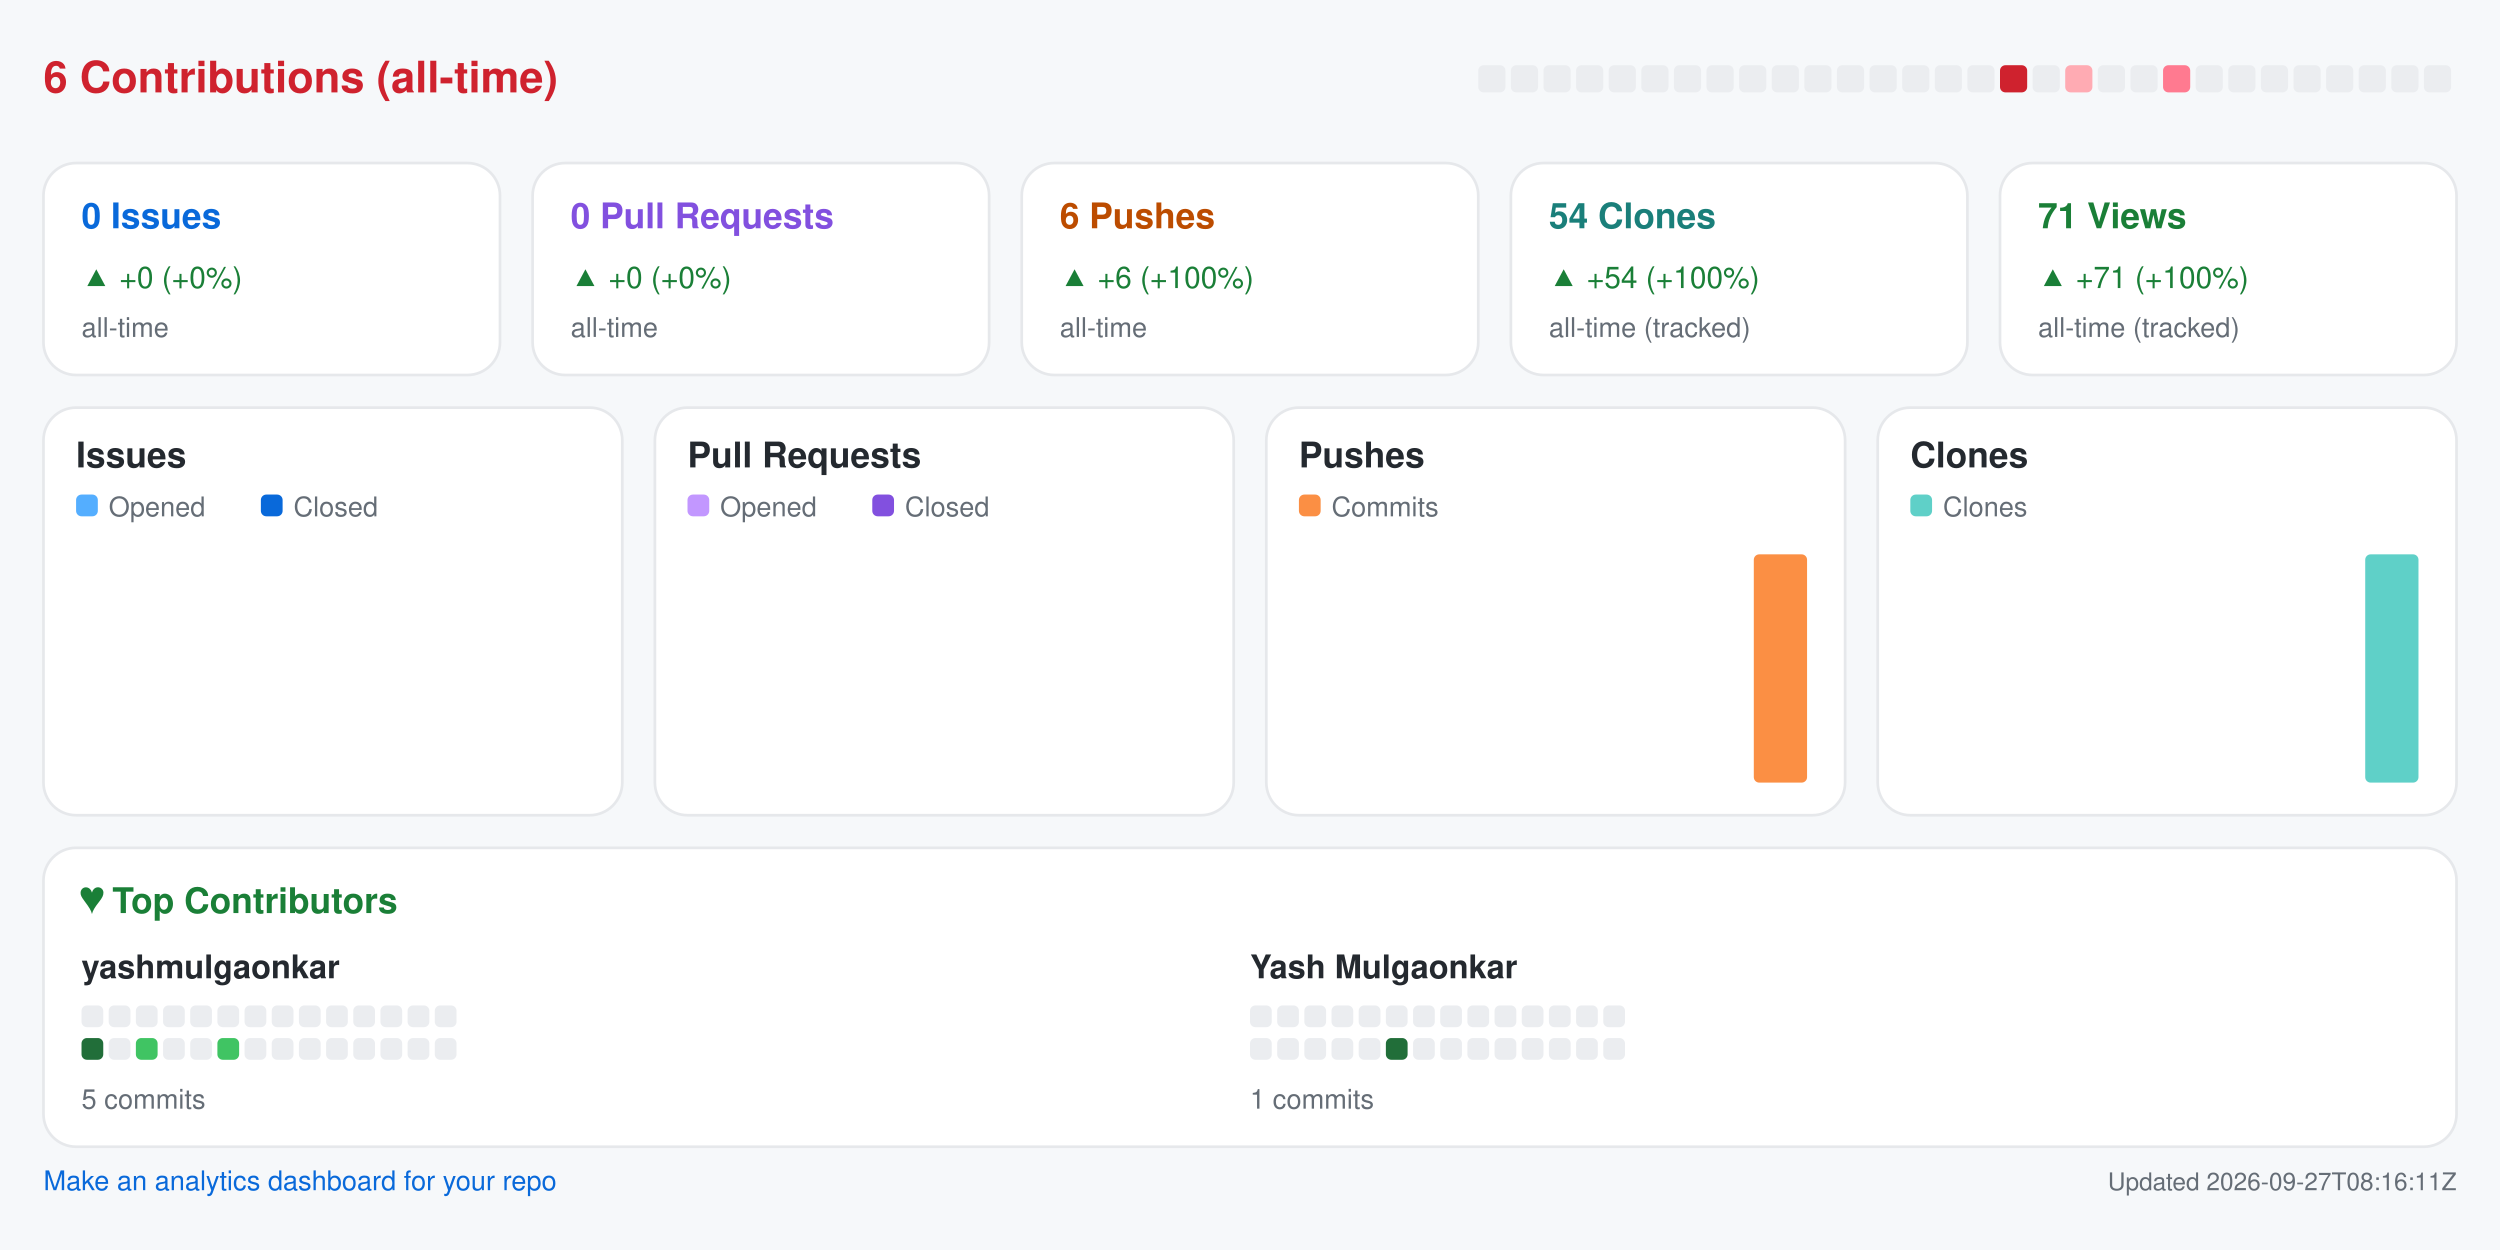
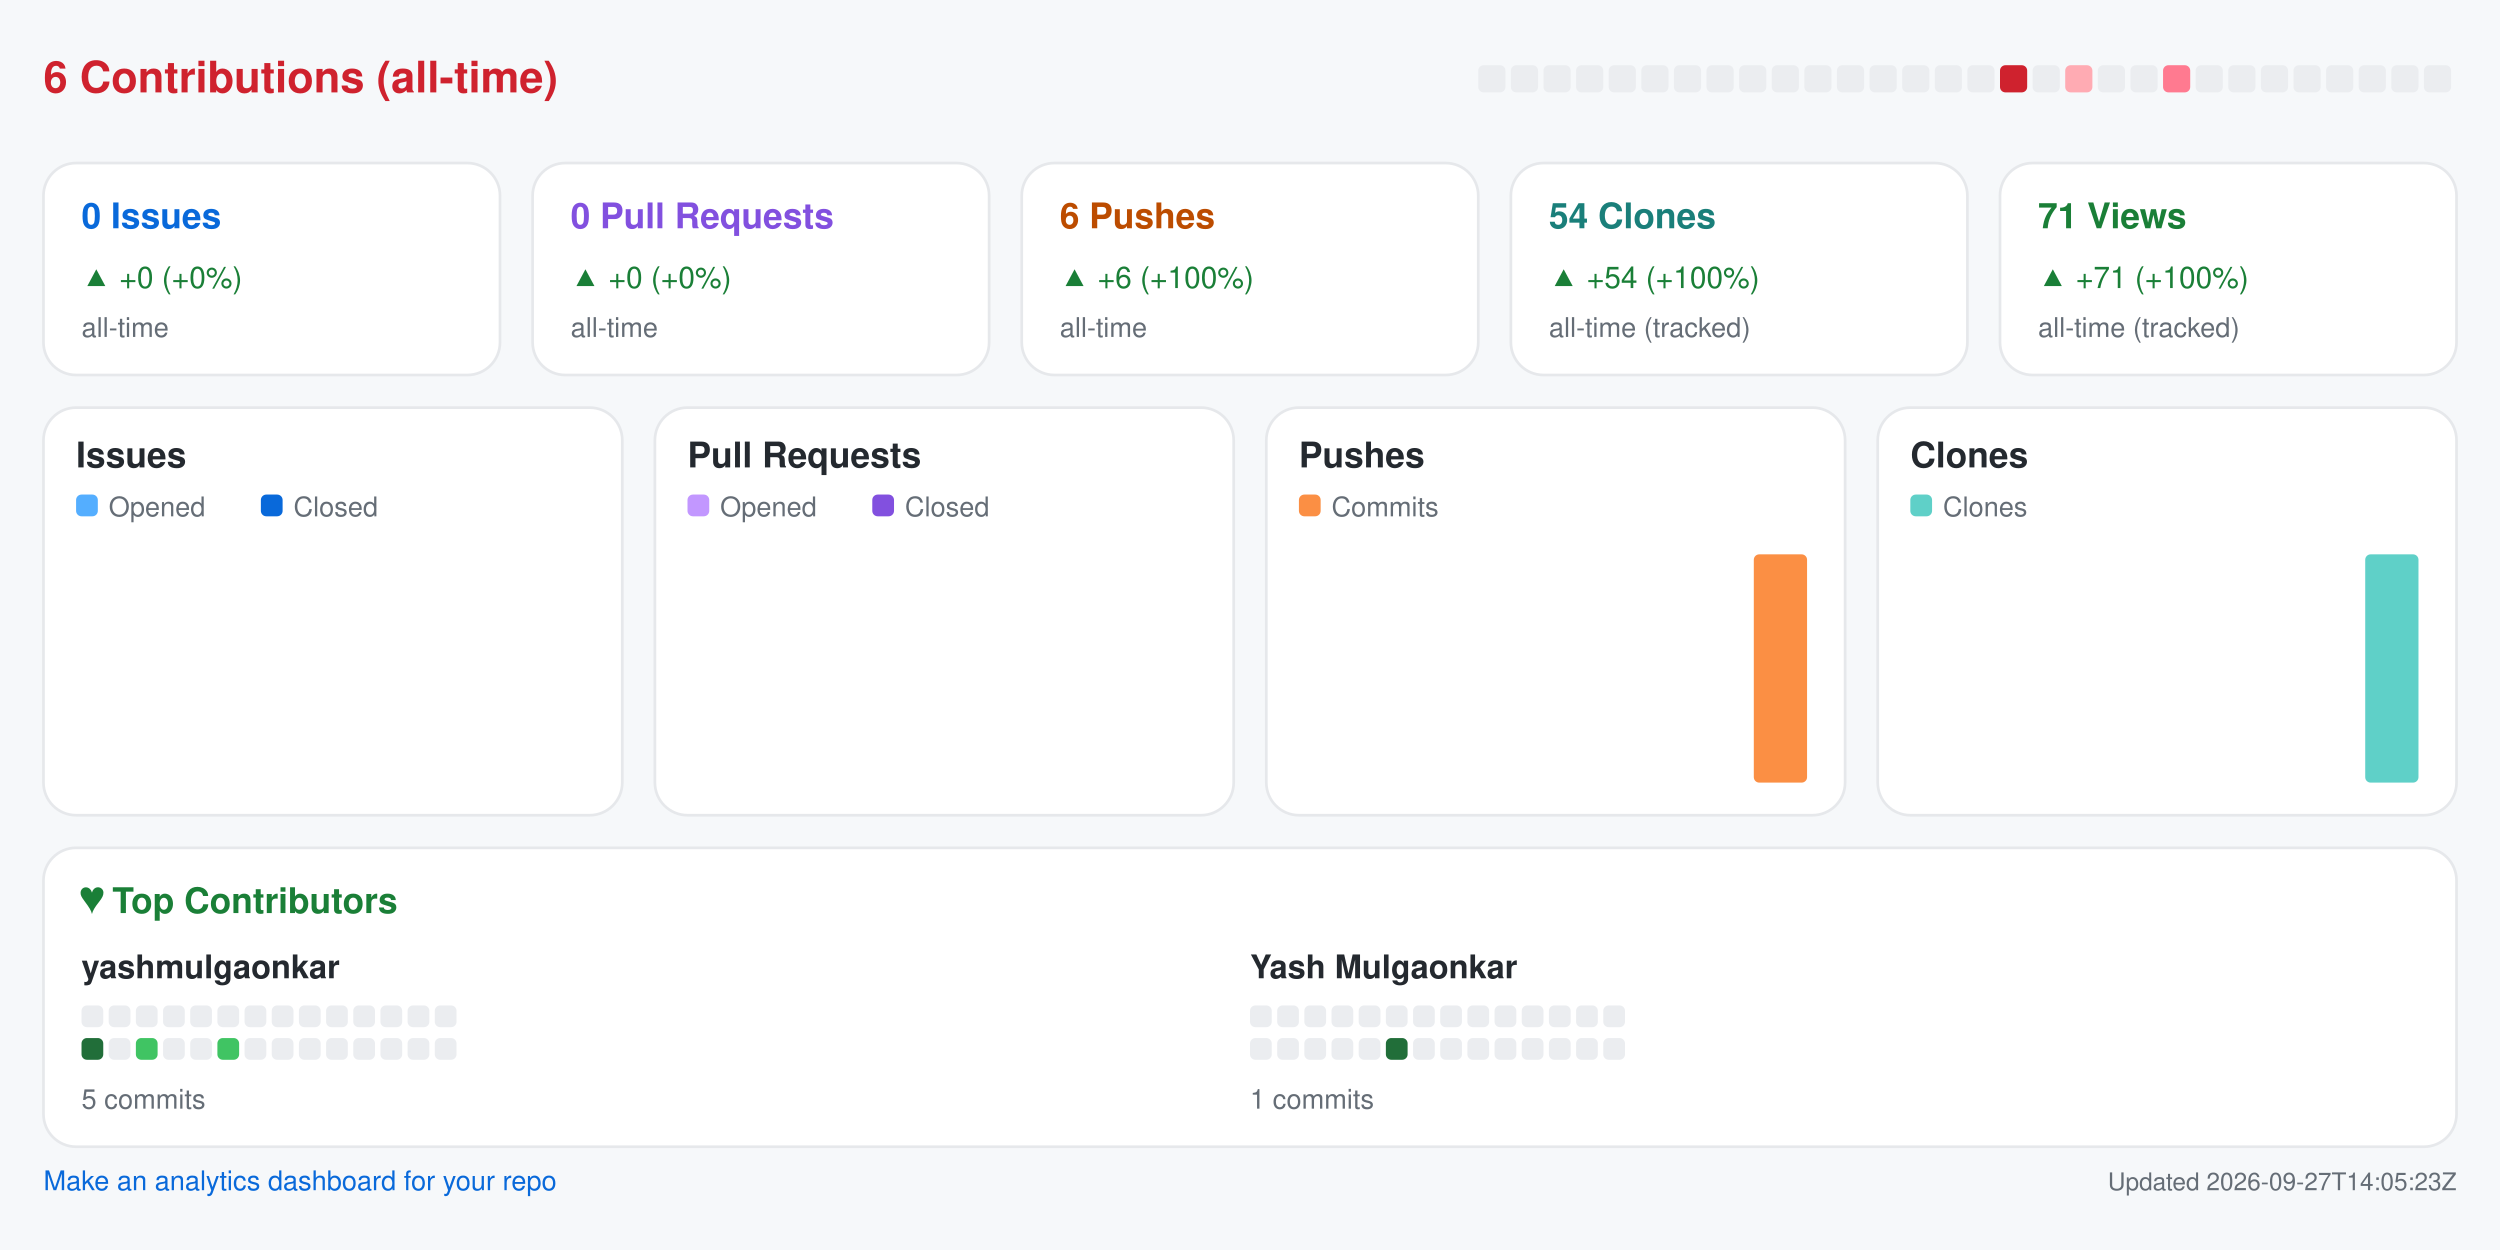
<svg xmlns="http://www.w3.org/2000/svg" width="920" height="460" viewBox="0 0 920 460" role="img" aria-label="Repository analytics for yashmulgaonkar/pi-tools">
  <rect x="0.0" y="0.0" width="920.0" height="460.0" rx="0" fill="#f6f8fa" />
  <text x="16.0" y="34.0" fill="#cf222e" font-size="16" font-family="-apple-system,BlinkMacSystemFont,Segoe UI,Helvetica,Arial,sans-serif" font-weight="600" text-anchor="start">6 Contributions (all-time)</text>
  <rect x="544.0" y="24.0" width="10.0" height="10.0" rx="2" fill="#ebedf0" />
  <rect x="556.0" y="24.0" width="10.0" height="10.0" rx="2" fill="#ebedf0" />
  <rect x="568.0" y="24.0" width="10.0" height="10.0" rx="2" fill="#ebedf0" />
  <rect x="580.0" y="24.0" width="10.0" height="10.0" rx="2" fill="#ebedf0" />
  <rect x="592.0" y="24.0" width="10.0" height="10.0" rx="2" fill="#ebedf0" />
  <rect x="604.0" y="24.0" width="10.0" height="10.0" rx="2" fill="#ebedf0" />
  <rect x="616.0" y="24.0" width="10.0" height="10.0" rx="2" fill="#ebedf0" />
  <rect x="628.0" y="24.0" width="10.0" height="10.0" rx="2" fill="#ebedf0" />
  <rect x="640.0" y="24.0" width="10.0" height="10.0" rx="2" fill="#ebedf0" />
  <rect x="652.0" y="24.0" width="10.0" height="10.0" rx="2" fill="#ebedf0" />
  <rect x="664.0" y="24.0" width="10.0" height="10.0" rx="2" fill="#ebedf0" />
  <rect x="676.0" y="24.0" width="10.0" height="10.0" rx="2" fill="#ebedf0" />
  <rect x="688.0" y="24.0" width="10.0" height="10.0" rx="2" fill="#ebedf0" />
  <rect x="700.0" y="24.0" width="10.0" height="10.0" rx="2" fill="#ebedf0" />
  <rect x="712.0" y="24.0" width="10.0" height="10.0" rx="2" fill="#ebedf0" />
  <rect x="724.0" y="24.0" width="10.0" height="10.0" rx="2" fill="#ebedf0" />
  <rect x="736.0" y="24.0" width="10.0" height="10.0" rx="2" fill="#cf222e" />
  <rect x="748.0" y="24.0" width="10.0" height="10.0" rx="2" fill="#ebedf0" />
  <rect x="760.0" y="24.0" width="10.0" height="10.0" rx="2" fill="#ffabb3" />
  <rect x="772.0" y="24.0" width="10.0" height="10.0" rx="2" fill="#ebedf0" />
  <rect x="784.0" y="24.0" width="10.0" height="10.0" rx="2" fill="#ebedf0" />
  <rect x="796.0" y="24.0" width="10.0" height="10.0" rx="2" fill="#ff7a90" />
  <rect x="808.0" y="24.0" width="10.0" height="10.0" rx="2" fill="#ebedf0" />
  <rect x="820.0" y="24.0" width="10.0" height="10.0" rx="2" fill="#ebedf0" />
  <rect x="832.0" y="24.0" width="10.0" height="10.0" rx="2" fill="#ebedf0" />
  <rect x="844.0" y="24.0" width="10.0" height="10.0" rx="2" fill="#ebedf0" />
  <rect x="856.0" y="24.0" width="10.0" height="10.0" rx="2" fill="#ebedf0" />
  <rect x="868.0" y="24.0" width="10.0" height="10.0" rx="2" fill="#ebedf0" />
  <rect x="880.0" y="24.0" width="10.0" height="10.0" rx="2" fill="#ebedf0" />
  <rect x="892.0" y="24.0" width="10.0" height="10.0" rx="2" fill="#ebedf0" />
  <rect x="16.0" y="60.0" width="168.0" height="78.0" rx="12" fill="#ffffff" stroke="#e6e8eb" />
  <text x="30.0" y="84.0" fill="#0969da" font-size="13" font-family="-apple-system,BlinkMacSystemFont,Segoe UI,Helvetica,Arial,sans-serif" font-weight="600" text-anchor="start">0 Issues</text>
  <text x="30.0" y="106.0" fill="#1a7f37" font-size="11" font-family="-apple-system,BlinkMacSystemFont,Segoe UI,Helvetica,Arial,sans-serif" font-weight="400" text-anchor="start">▲ +0 (+0%)</text>
  <text x="30.0" y="124.0" fill="#656d76" font-size="10" font-family="-apple-system,BlinkMacSystemFont,Segoe UI,Helvetica,Arial,sans-serif" font-weight="400" text-anchor="start">all-time</text>
  <rect x="196.0" y="60.0" width="168.0" height="78.0" rx="12" fill="#ffffff" stroke="#e6e8eb" />
  <text x="210.0" y="84.0" fill="#8250df" font-size="13" font-family="-apple-system,BlinkMacSystemFont,Segoe UI,Helvetica,Arial,sans-serif" font-weight="600" text-anchor="start">0 Pull Requests</text>
  <text x="210.0" y="106.0" fill="#1a7f37" font-size="11" font-family="-apple-system,BlinkMacSystemFont,Segoe UI,Helvetica,Arial,sans-serif" font-weight="400" text-anchor="start">▲ +0 (+0%)</text>
  <text x="210.0" y="124.0" fill="#656d76" font-size="10" font-family="-apple-system,BlinkMacSystemFont,Segoe UI,Helvetica,Arial,sans-serif" font-weight="400" text-anchor="start">all-time</text>
  <rect x="376.0" y="60.0" width="168.0" height="78.0" rx="12" fill="#ffffff" stroke="#e6e8eb" />
  <text x="390.0" y="84.0" fill="#bc4c00" font-size="13" font-family="-apple-system,BlinkMacSystemFont,Segoe UI,Helvetica,Arial,sans-serif" font-weight="600" text-anchor="start">6 Pushes</text>
  <text x="390.0" y="106.0" fill="#1a7f37" font-size="11" font-family="-apple-system,BlinkMacSystemFont,Segoe UI,Helvetica,Arial,sans-serif" font-weight="400" text-anchor="start">▲ +6 (+100%)</text>
  <text x="390.0" y="124.0" fill="#656d76" font-size="10" font-family="-apple-system,BlinkMacSystemFont,Segoe UI,Helvetica,Arial,sans-serif" font-weight="400" text-anchor="start">all-time</text>
  <rect x="556.0" y="60.0" width="168.0" height="78.0" rx="12" fill="#ffffff" stroke="#e6e8eb" />
  <text x="570.0" y="84.0" fill="#1a7f7a" font-size="13" font-family="-apple-system,BlinkMacSystemFont,Segoe UI,Helvetica,Arial,sans-serif" font-weight="600" text-anchor="start">54 Clones</text>
  <text x="570.0" y="106.0" fill="#1a7f37" font-size="11" font-family="-apple-system,BlinkMacSystemFont,Segoe UI,Helvetica,Arial,sans-serif" font-weight="400" text-anchor="start">▲ +54 (+100%)</text>
  <text x="570.0" y="124.0" fill="#656d76" font-size="10" font-family="-apple-system,BlinkMacSystemFont,Segoe UI,Helvetica,Arial,sans-serif" font-weight="400" text-anchor="start">all-time (tracked)</text>
  <rect x="736.0" y="60.0" width="168.0" height="78.0" rx="12" fill="#ffffff" stroke="#e6e8eb" />
  <text x="750.0" y="84.0" fill="#1a7f37" font-size="13" font-family="-apple-system,BlinkMacSystemFont,Segoe UI,Helvetica,Arial,sans-serif" font-weight="600" text-anchor="start">71 Views</text>
  <text x="750.0" y="106.0" fill="#1a7f37" font-size="11" font-family="-apple-system,BlinkMacSystemFont,Segoe UI,Helvetica,Arial,sans-serif" font-weight="400" text-anchor="start">▲ +71 (+100%)</text>
  <text x="750.0" y="124.0" fill="#656d76" font-size="10" font-family="-apple-system,BlinkMacSystemFont,Segoe UI,Helvetica,Arial,sans-serif" font-weight="400" text-anchor="start">all-time (tracked)</text>
  <rect x="16.0" y="150.0" width="213.0" height="150.0" rx="12" fill="#ffffff" stroke="#e6e8eb" />
  <text x="28.0" y="172.0" fill="#24292f" font-size="13" font-family="-apple-system,BlinkMacSystemFont,Segoe UI,Helvetica,Arial,sans-serif" font-weight="600" text-anchor="start">Issues</text>
  <rect x="28.0" y="182.0" width="8.0" height="8.0" rx="2" fill="#54aeff" />
  <text x="40.0" y="190.0" fill="#656d76" font-size="10" font-family="-apple-system,BlinkMacSystemFont,Segoe UI,Helvetica,Arial,sans-serif" font-weight="400" text-anchor="start">Opened</text>
  <rect x="96.0" y="182.0" width="8.0" height="8.0" rx="2" fill="#0969da" />
  <text x="108.0" y="190.0" fill="#656d76" font-size="10" font-family="-apple-system,BlinkMacSystemFont,Segoe UI,Helvetica,Arial,sans-serif" font-weight="400" text-anchor="start">Closed</text>
  <rect x="30.0" y="288.0" width="8.8" height="0.0" rx="2" fill="#54aeff" />
  <rect x="39.8" y="288.0" width="8.8" height="0.0" rx="2" fill="#0969da" />
  <rect x="53.6" y="288.0" width="8.8" height="0.0" rx="2" fill="#54aeff" />
  <rect x="63.4" y="288.0" width="8.8" height="0.0" rx="2" fill="#0969da" />
  <rect x="77.2" y="288.0" width="8.8" height="0.0" rx="2" fill="#54aeff" />
  <rect x="87.1" y="288.0" width="8.8" height="0.0" rx="2" fill="#0969da" />
  <rect x="100.9" y="288.0" width="8.8" height="0.0" rx="2" fill="#54aeff" />
  <rect x="110.7" y="288.0" width="8.8" height="0.0" rx="2" fill="#0969da" />
  <rect x="124.5" y="288.0" width="8.8" height="0.0" rx="2" fill="#54aeff" />
  <rect x="134.3" y="288.0" width="8.8" height="0.0" rx="2" fill="#0969da" />
  <rect x="148.1" y="288.0" width="8.8" height="0.0" rx="2" fill="#54aeff" />
  <rect x="157.9" y="288.0" width="8.8" height="0.0" rx="2" fill="#0969da" />
  <rect x="171.8" y="288.0" width="8.8" height="0.0" rx="2" fill="#54aeff" />
  <rect x="181.6" y="288.0" width="8.8" height="0.0" rx="2" fill="#0969da" />
  <rect x="195.4" y="288.0" width="8.8" height="0.0" rx="2" fill="#54aeff" />
  <rect x="205.2" y="288.0" width="8.8" height="0.0" rx="2" fill="#0969da" />
  <rect x="241.0" y="150.0" width="213.0" height="150.0" rx="12" fill="#ffffff" stroke="#e6e8eb" />
  <text x="253.0" y="172.0" fill="#24292f" font-size="13" font-family="-apple-system,BlinkMacSystemFont,Segoe UI,Helvetica,Arial,sans-serif" font-weight="600" text-anchor="start">Pull Requests</text>
  <rect x="253.0" y="182.0" width="8.0" height="8.0" rx="2" fill="#c297ff" />
  <text x="265.0" y="190.0" fill="#656d76" font-size="10" font-family="-apple-system,BlinkMacSystemFont,Segoe UI,Helvetica,Arial,sans-serif" font-weight="400" text-anchor="start">Opened</text>
  <rect x="321.0" y="182.0" width="8.0" height="8.0" rx="2" fill="#8250df" />
  <text x="333.0" y="190.0" fill="#656d76" font-size="10" font-family="-apple-system,BlinkMacSystemFont,Segoe UI,Helvetica,Arial,sans-serif" font-weight="400" text-anchor="start">Closed</text>
  <rect x="255.0" y="288.0" width="8.8" height="0.0" rx="2" fill="#c297ff" />
  <rect x="264.8" y="288.0" width="8.8" height="0.0" rx="2" fill="#8250df" />
  <rect x="278.6" y="288.0" width="8.8" height="0.0" rx="2" fill="#c297ff" />
  <rect x="288.4" y="288.0" width="8.8" height="0.0" rx="2" fill="#8250df" />
  <rect x="302.2" y="288.0" width="8.8" height="0.0" rx="2" fill="#c297ff" />
  <rect x="312.1" y="288.0" width="8.8" height="0.0" rx="2" fill="#8250df" />
  <rect x="325.9" y="288.0" width="8.8" height="0.0" rx="2" fill="#c297ff" />
  <rect x="335.7" y="288.0" width="8.8" height="0.0" rx="2" fill="#8250df" />
  <rect x="349.5" y="288.0" width="8.8" height="0.0" rx="2" fill="#c297ff" />
  <rect x="359.3" y="288.0" width="8.8" height="0.0" rx="2" fill="#8250df" />
  <rect x="373.1" y="288.0" width="8.8" height="0.0" rx="2" fill="#c297ff" />
  <rect x="382.9" y="288.0" width="8.8" height="0.0" rx="2" fill="#8250df" />
  <rect x="396.8" y="288.0" width="8.8" height="0.0" rx="2" fill="#c297ff" />
  <rect x="406.6" y="288.0" width="8.8" height="0.0" rx="2" fill="#8250df" />
  <rect x="420.4" y="288.0" width="8.8" height="0.0" rx="2" fill="#c297ff" />
  <rect x="430.2" y="288.0" width="8.8" height="0.0" rx="2" fill="#8250df" />
  <rect x="466.0" y="150.0" width="213.0" height="150.0" rx="12" fill="#ffffff" stroke="#e6e8eb" />
  <text x="478.0" y="172.0" fill="#24292f" font-size="13" font-family="-apple-system,BlinkMacSystemFont,Segoe UI,Helvetica,Arial,sans-serif" font-weight="600" text-anchor="start">Pushes</text>
  <rect x="478.0" y="182.0" width="8.0" height="8.0" rx="2" fill="#fb8f44" />
  <text x="490.0" y="190.0" fill="#656d76" font-size="10" font-family="-apple-system,BlinkMacSystemFont,Segoe UI,Helvetica,Arial,sans-serif" font-weight="400" text-anchor="start">Commits</text>
  <rect x="480.0" y="288.0" width="19.6" height="0.0" rx="2" fill="#fb8f44" />
  <rect x="503.6" y="288.0" width="19.6" height="0.0" rx="2" fill="#fb8f44" />
  <rect x="527.2" y="288.0" width="19.6" height="0.0" rx="2" fill="#fb8f44" />
  <rect x="550.9" y="288.0" width="19.6" height="0.0" rx="2" fill="#fb8f44" />
  <rect x="574.5" y="288.0" width="19.6" height="0.0" rx="2" fill="#fb8f44" />
  <rect x="598.1" y="288.0" width="19.6" height="0.0" rx="2" fill="#fb8f44" />
  <rect x="621.8" y="288.0" width="19.6" height="0.0" rx="2" fill="#fb8f44" />
  <rect x="645.4" y="204.0" width="19.6" height="84.0" rx="2" fill="#fb8f44" />
  <rect x="691.0" y="150.0" width="213.0" height="150.0" rx="12" fill="#ffffff" stroke="#e6e8eb" />
  <text x="703.0" y="172.0" fill="#24292f" font-size="13" font-family="-apple-system,BlinkMacSystemFont,Segoe UI,Helvetica,Arial,sans-serif" font-weight="600" text-anchor="start">Clones</text>
  <rect x="703.0" y="182.0" width="8.0" height="8.0" rx="2" fill="#5fd0c8" />
  <text x="715.0" y="190.0" fill="#656d76" font-size="10" font-family="-apple-system,BlinkMacSystemFont,Segoe UI,Helvetica,Arial,sans-serif" font-weight="400" text-anchor="start">Clones</text>
  <rect x="705.0" y="288.0" width="19.6" height="0.0" rx="2" fill="#5fd0c8" />
  <rect x="728.6" y="288.0" width="19.6" height="0.0" rx="2" fill="#5fd0c8" />
  <rect x="752.2" y="288.0" width="19.6" height="0.0" rx="2" fill="#5fd0c8" />
  <rect x="775.9" y="288.0" width="19.6" height="0.0" rx="2" fill="#5fd0c8" />
  <rect x="799.5" y="288.0" width="19.6" height="0.0" rx="2" fill="#5fd0c8" />
  <rect x="823.1" y="288.0" width="19.6" height="0.0" rx="2" fill="#5fd0c8" />
  <rect x="846.8" y="288.0" width="19.6" height="0.0" rx="2" fill="#5fd0c8" />
  <rect x="870.4" y="204.0" width="19.6" height="84.0" rx="2" fill="#5fd0c8" />
  <rect x="16.0" y="312.0" width="888.0" height="110.0" rx="12" fill="#ffffff" stroke="#e6e8eb" />
  <text x="30.0" y="336.0" fill="#1a7f37" font-size="13" font-family="-apple-system,BlinkMacSystemFont,Segoe UI,Helvetica,Arial,sans-serif" font-weight="600" text-anchor="start">♥  Top Contributors</text>
  <text x="30.0" y="360.0" fill="#24292f" font-size="12" font-family="-apple-system,BlinkMacSystemFont,Segoe UI,Helvetica,Arial,sans-serif" font-weight="600" text-anchor="start">yashmulgaonkar</text>
  <rect x="30.0" y="370.0" width="8.0" height="8.0" rx="2" fill="#ebedf0" />
  <rect x="40.0" y="370.0" width="8.0" height="8.0" rx="2" fill="#ebedf0" />
  <rect x="50.0" y="370.0" width="8.0" height="8.0" rx="2" fill="#ebedf0" />
  <rect x="60.0" y="370.0" width="8.0" height="8.0" rx="2" fill="#ebedf0" />
  <rect x="70.0" y="370.0" width="8.0" height="8.0" rx="2" fill="#ebedf0" />
  <rect x="80.0" y="370.0" width="8.0" height="8.0" rx="2" fill="#ebedf0" />
  <rect x="90.0" y="370.0" width="8.0" height="8.0" rx="2" fill="#ebedf0" />
  <rect x="100.0" y="370.0" width="8.0" height="8.0" rx="2" fill="#ebedf0" />
  <rect x="110.0" y="370.0" width="8.0" height="8.0" rx="2" fill="#ebedf0" />
  <rect x="120.0" y="370.0" width="8.0" height="8.0" rx="2" fill="#ebedf0" />
  <rect x="130.0" y="370.0" width="8.0" height="8.0" rx="2" fill="#ebedf0" />
  <rect x="140.0" y="370.0" width="8.0" height="8.0" rx="2" fill="#ebedf0" />
  <rect x="150.0" y="370.0" width="8.0" height="8.0" rx="2" fill="#ebedf0" />
  <rect x="160.0" y="370.0" width="8.0" height="8.0" rx="2" fill="#ebedf0" />
  <rect x="30.0" y="382.0" width="8.0" height="8.0" rx="2" fill="#216e39" />
  <rect x="40.0" y="382.0" width="8.0" height="8.0" rx="2" fill="#ebedf0" />
  <rect x="50.0" y="382.0" width="8.0" height="8.0" rx="2" fill="#40c463" />
  <rect x="60.0" y="382.0" width="8.0" height="8.0" rx="2" fill="#ebedf0" />
  <rect x="70.0" y="382.0" width="8.0" height="8.0" rx="2" fill="#ebedf0" />
  <rect x="80.0" y="382.0" width="8.0" height="8.0" rx="2" fill="#40c463" />
  <rect x="90.0" y="382.0" width="8.0" height="8.0" rx="2" fill="#ebedf0" />
  <rect x="100.0" y="382.0" width="8.0" height="8.0" rx="2" fill="#ebedf0" />
  <rect x="110.0" y="382.0" width="8.0" height="8.0" rx="2" fill="#ebedf0" />
  <rect x="120.0" y="382.0" width="8.0" height="8.0" rx="2" fill="#ebedf0" />
  <rect x="130.0" y="382.0" width="8.0" height="8.0" rx="2" fill="#ebedf0" />
  <rect x="140.0" y="382.0" width="8.0" height="8.0" rx="2" fill="#ebedf0" />
  <rect x="150.0" y="382.0" width="8.0" height="8.0" rx="2" fill="#ebedf0" />
  <rect x="160.0" y="382.0" width="8.0" height="8.0" rx="2" fill="#ebedf0" />
  <text x="30.0" y="408.0" fill="#656d76" font-size="10" font-family="-apple-system,BlinkMacSystemFont,Segoe UI,Helvetica,Arial,sans-serif" font-weight="400" text-anchor="start">5 commits</text>
  <text x="460.0" y="360.0" fill="#24292f" font-size="12" font-family="-apple-system,BlinkMacSystemFont,Segoe UI,Helvetica,Arial,sans-serif" font-weight="600" text-anchor="start">Yash Mulgaonkar</text>
  <rect x="460.0" y="370.0" width="8.0" height="8.0" rx="2" fill="#ebedf0" />
  <rect x="470.0" y="370.0" width="8.0" height="8.0" rx="2" fill="#ebedf0" />
  <rect x="480.0" y="370.0" width="8.0" height="8.0" rx="2" fill="#ebedf0" />
  <rect x="490.0" y="370.0" width="8.0" height="8.0" rx="2" fill="#ebedf0" />
  <rect x="500.0" y="370.0" width="8.0" height="8.0" rx="2" fill="#ebedf0" />
  <rect x="510.0" y="370.0" width="8.0" height="8.0" rx="2" fill="#ebedf0" />
  <rect x="520.0" y="370.0" width="8.0" height="8.0" rx="2" fill="#ebedf0" />
  <rect x="530.0" y="370.0" width="8.0" height="8.0" rx="2" fill="#ebedf0" />
  <rect x="540.0" y="370.0" width="8.0" height="8.0" rx="2" fill="#ebedf0" />
  <rect x="550.0" y="370.0" width="8.0" height="8.0" rx="2" fill="#ebedf0" />
  <rect x="560.0" y="370.0" width="8.0" height="8.0" rx="2" fill="#ebedf0" />
  <rect x="570.0" y="370.0" width="8.0" height="8.0" rx="2" fill="#ebedf0" />
  <rect x="580.0" y="370.0" width="8.0" height="8.0" rx="2" fill="#ebedf0" />
  <rect x="590.0" y="370.0" width="8.0" height="8.0" rx="2" fill="#ebedf0" />
  <rect x="460.0" y="382.0" width="8.0" height="8.0" rx="2" fill="#ebedf0" />
  <rect x="470.0" y="382.0" width="8.0" height="8.0" rx="2" fill="#ebedf0" />
  <rect x="480.0" y="382.0" width="8.0" height="8.0" rx="2" fill="#ebedf0" />
  <rect x="490.0" y="382.0" width="8.0" height="8.0" rx="2" fill="#ebedf0" />
  <rect x="500.0" y="382.0" width="8.0" height="8.0" rx="2" fill="#ebedf0" />
  <rect x="510.0" y="382.0" width="8.0" height="8.0" rx="2" fill="#216e39" />
  <rect x="520.0" y="382.0" width="8.0" height="8.0" rx="2" fill="#ebedf0" />
  <rect x="530.0" y="382.0" width="8.0" height="8.0" rx="2" fill="#ebedf0" />
  <rect x="540.0" y="382.0" width="8.0" height="8.0" rx="2" fill="#ebedf0" />
  <rect x="550.0" y="382.0" width="8.0" height="8.0" rx="2" fill="#ebedf0" />
  <rect x="560.0" y="382.0" width="8.0" height="8.0" rx="2" fill="#ebedf0" />
  <rect x="570.0" y="382.0" width="8.0" height="8.0" rx="2" fill="#ebedf0" />
  <rect x="580.0" y="382.0" width="8.0" height="8.0" rx="2" fill="#ebedf0" />
  <rect x="590.0" y="382.0" width="8.0" height="8.0" rx="2" fill="#ebedf0" />
  <text x="460.0" y="408.0" fill="#656d76" font-size="10" font-family="-apple-system,BlinkMacSystemFont,Segoe UI,Helvetica,Arial,sans-serif" font-weight="400" text-anchor="start">1 commits</text>
  <a href="https://github.com/yashmulgaonkar/repo-analytics" target="_blank" rel="noopener noreferrer">
    <text x="16.0" y="438.0" fill="#0969da" font-size="10" font-family="-apple-system,BlinkMacSystemFont,Segoe UI,Helvetica,Arial,sans-serif" font-weight="400" text-anchor="start">Make an analytics dashboard for your repo</text>
  </a>
-   <text x="904.0" y="438.0" fill="#656d76" font-size="9" font-family="-apple-system,BlinkMacSystemFont,Segoe UI,Helvetica,Arial,sans-serif" font-weight="400" text-anchor="end">Updated 2026-09-27T08:16:11Z</text>
+   <text x="904.0" y="438.0" fill="#656d76" font-size="9" font-family="-apple-system,BlinkMacSystemFont,Segoe UI,Helvetica,Arial,sans-serif" font-weight="400" text-anchor="end">Updated 2026-09-27T14:05:23Z</text>
</svg>
